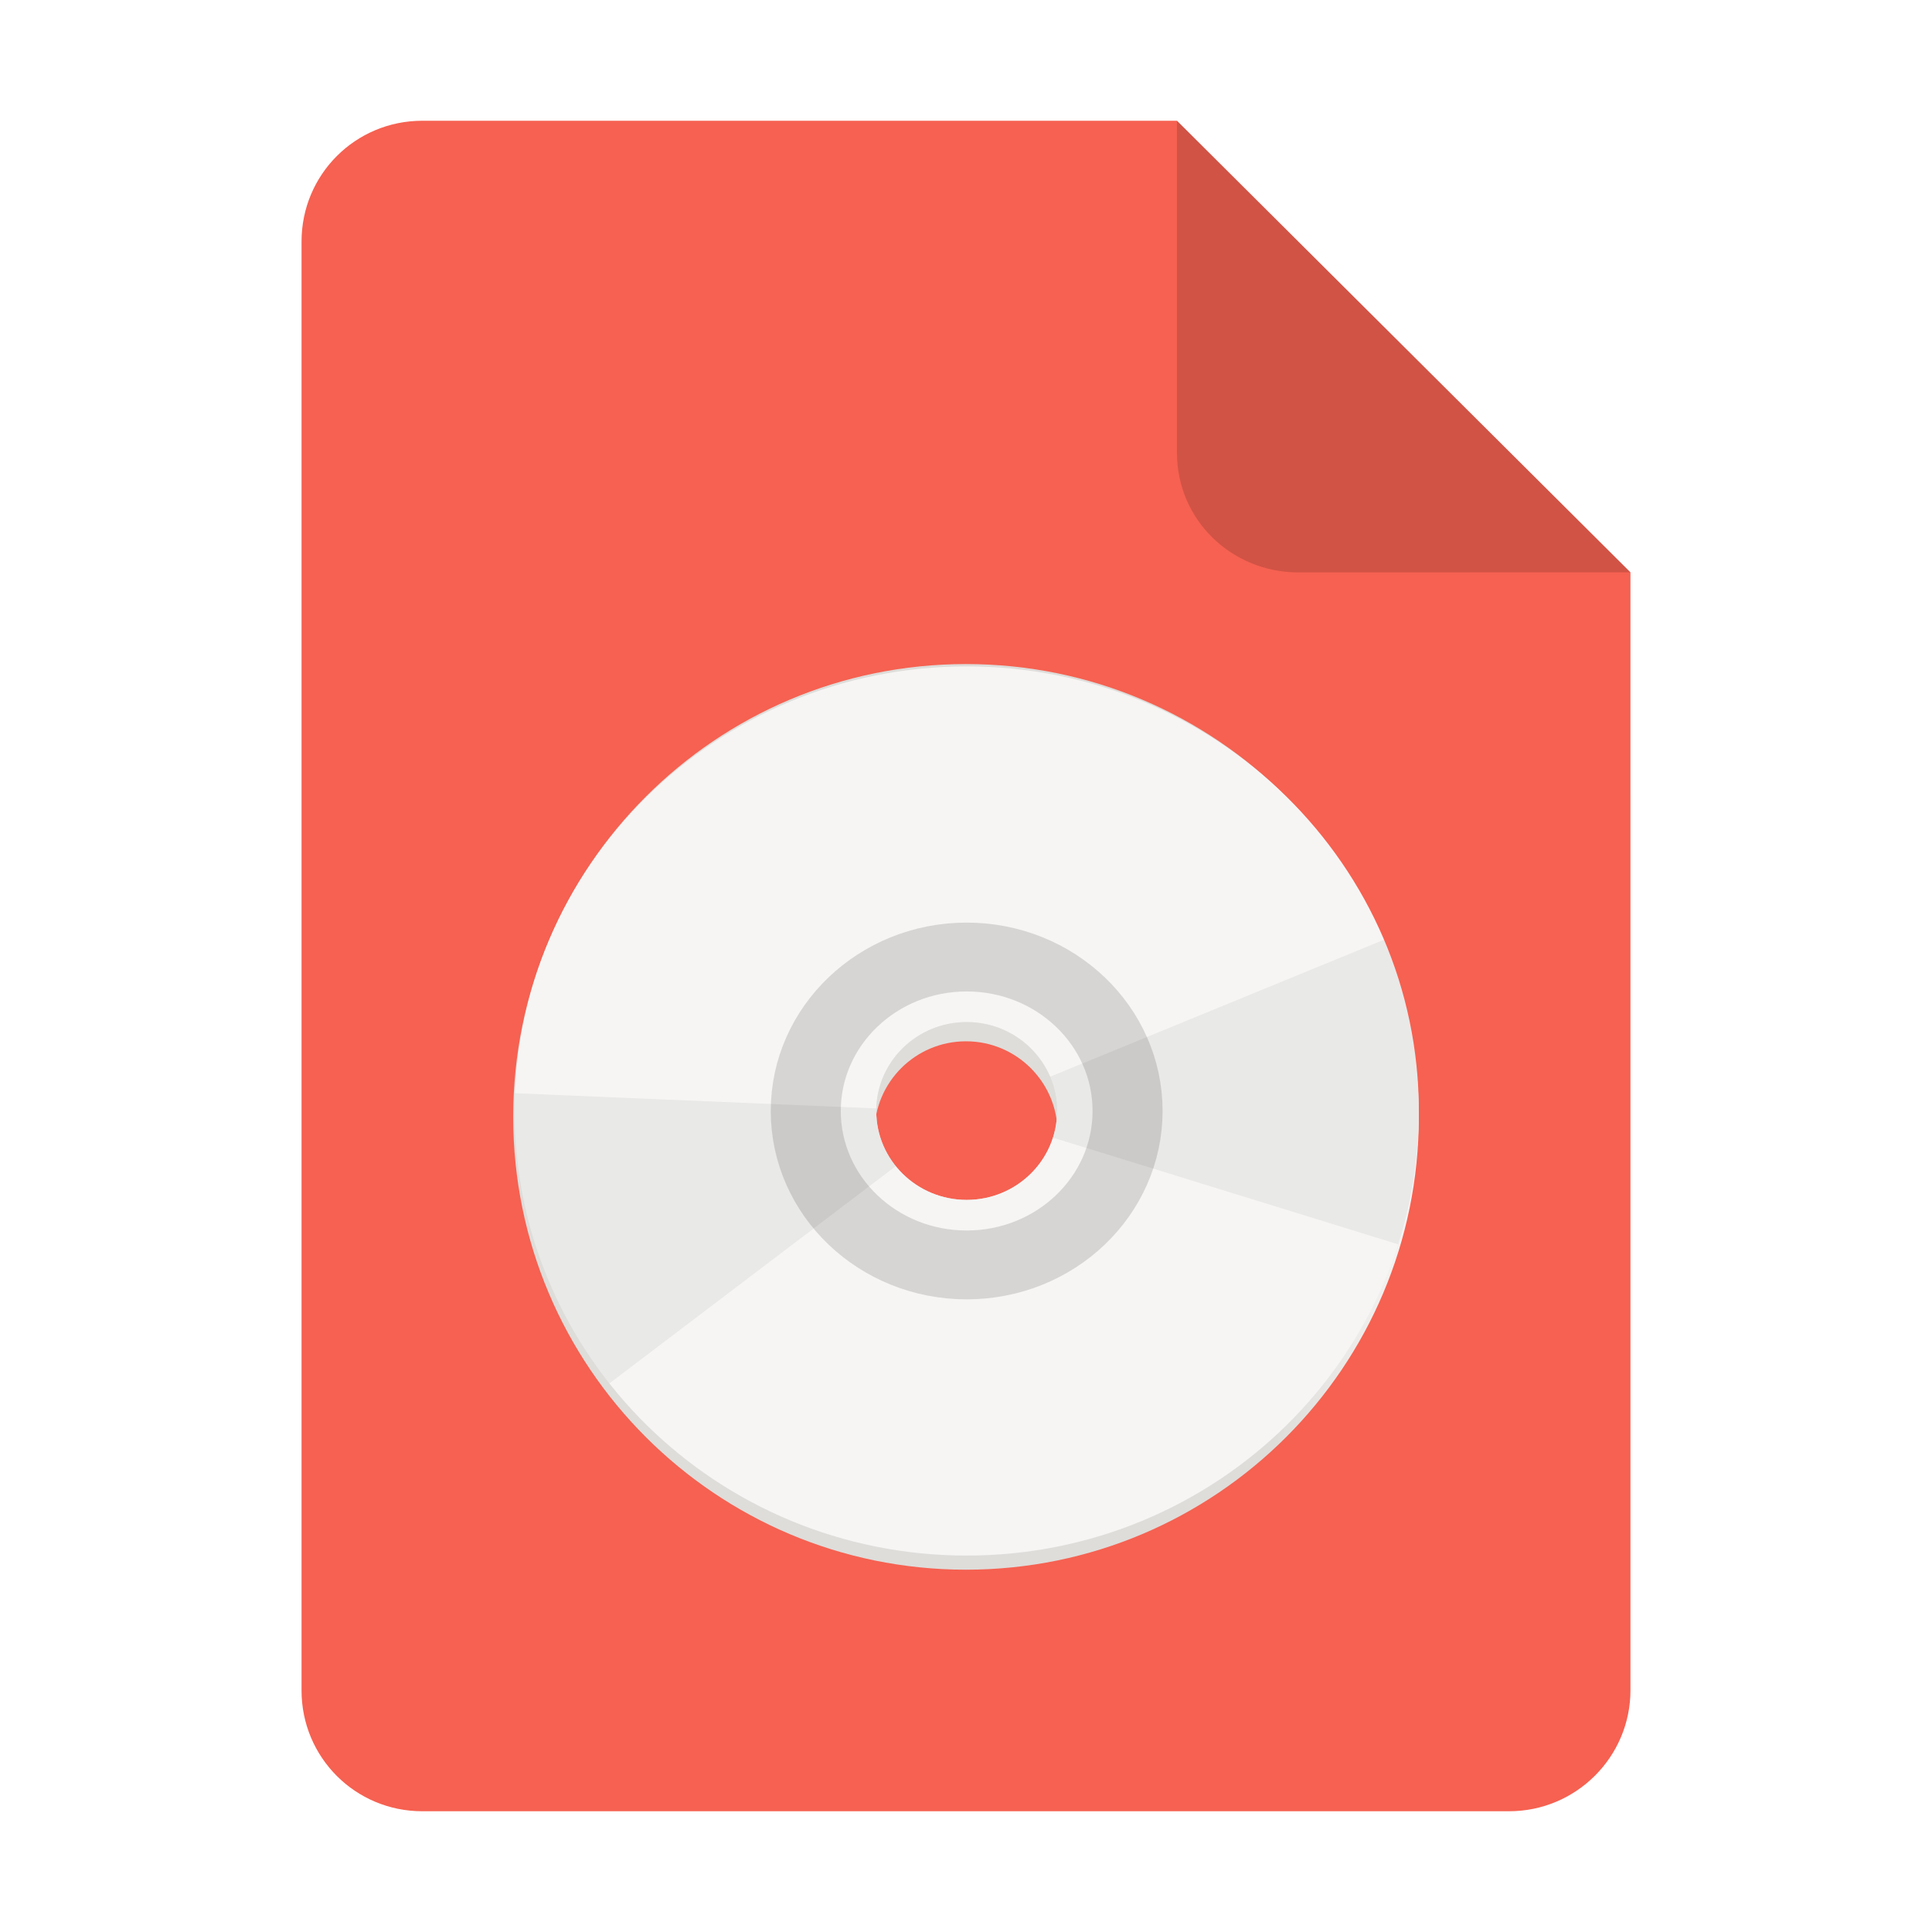
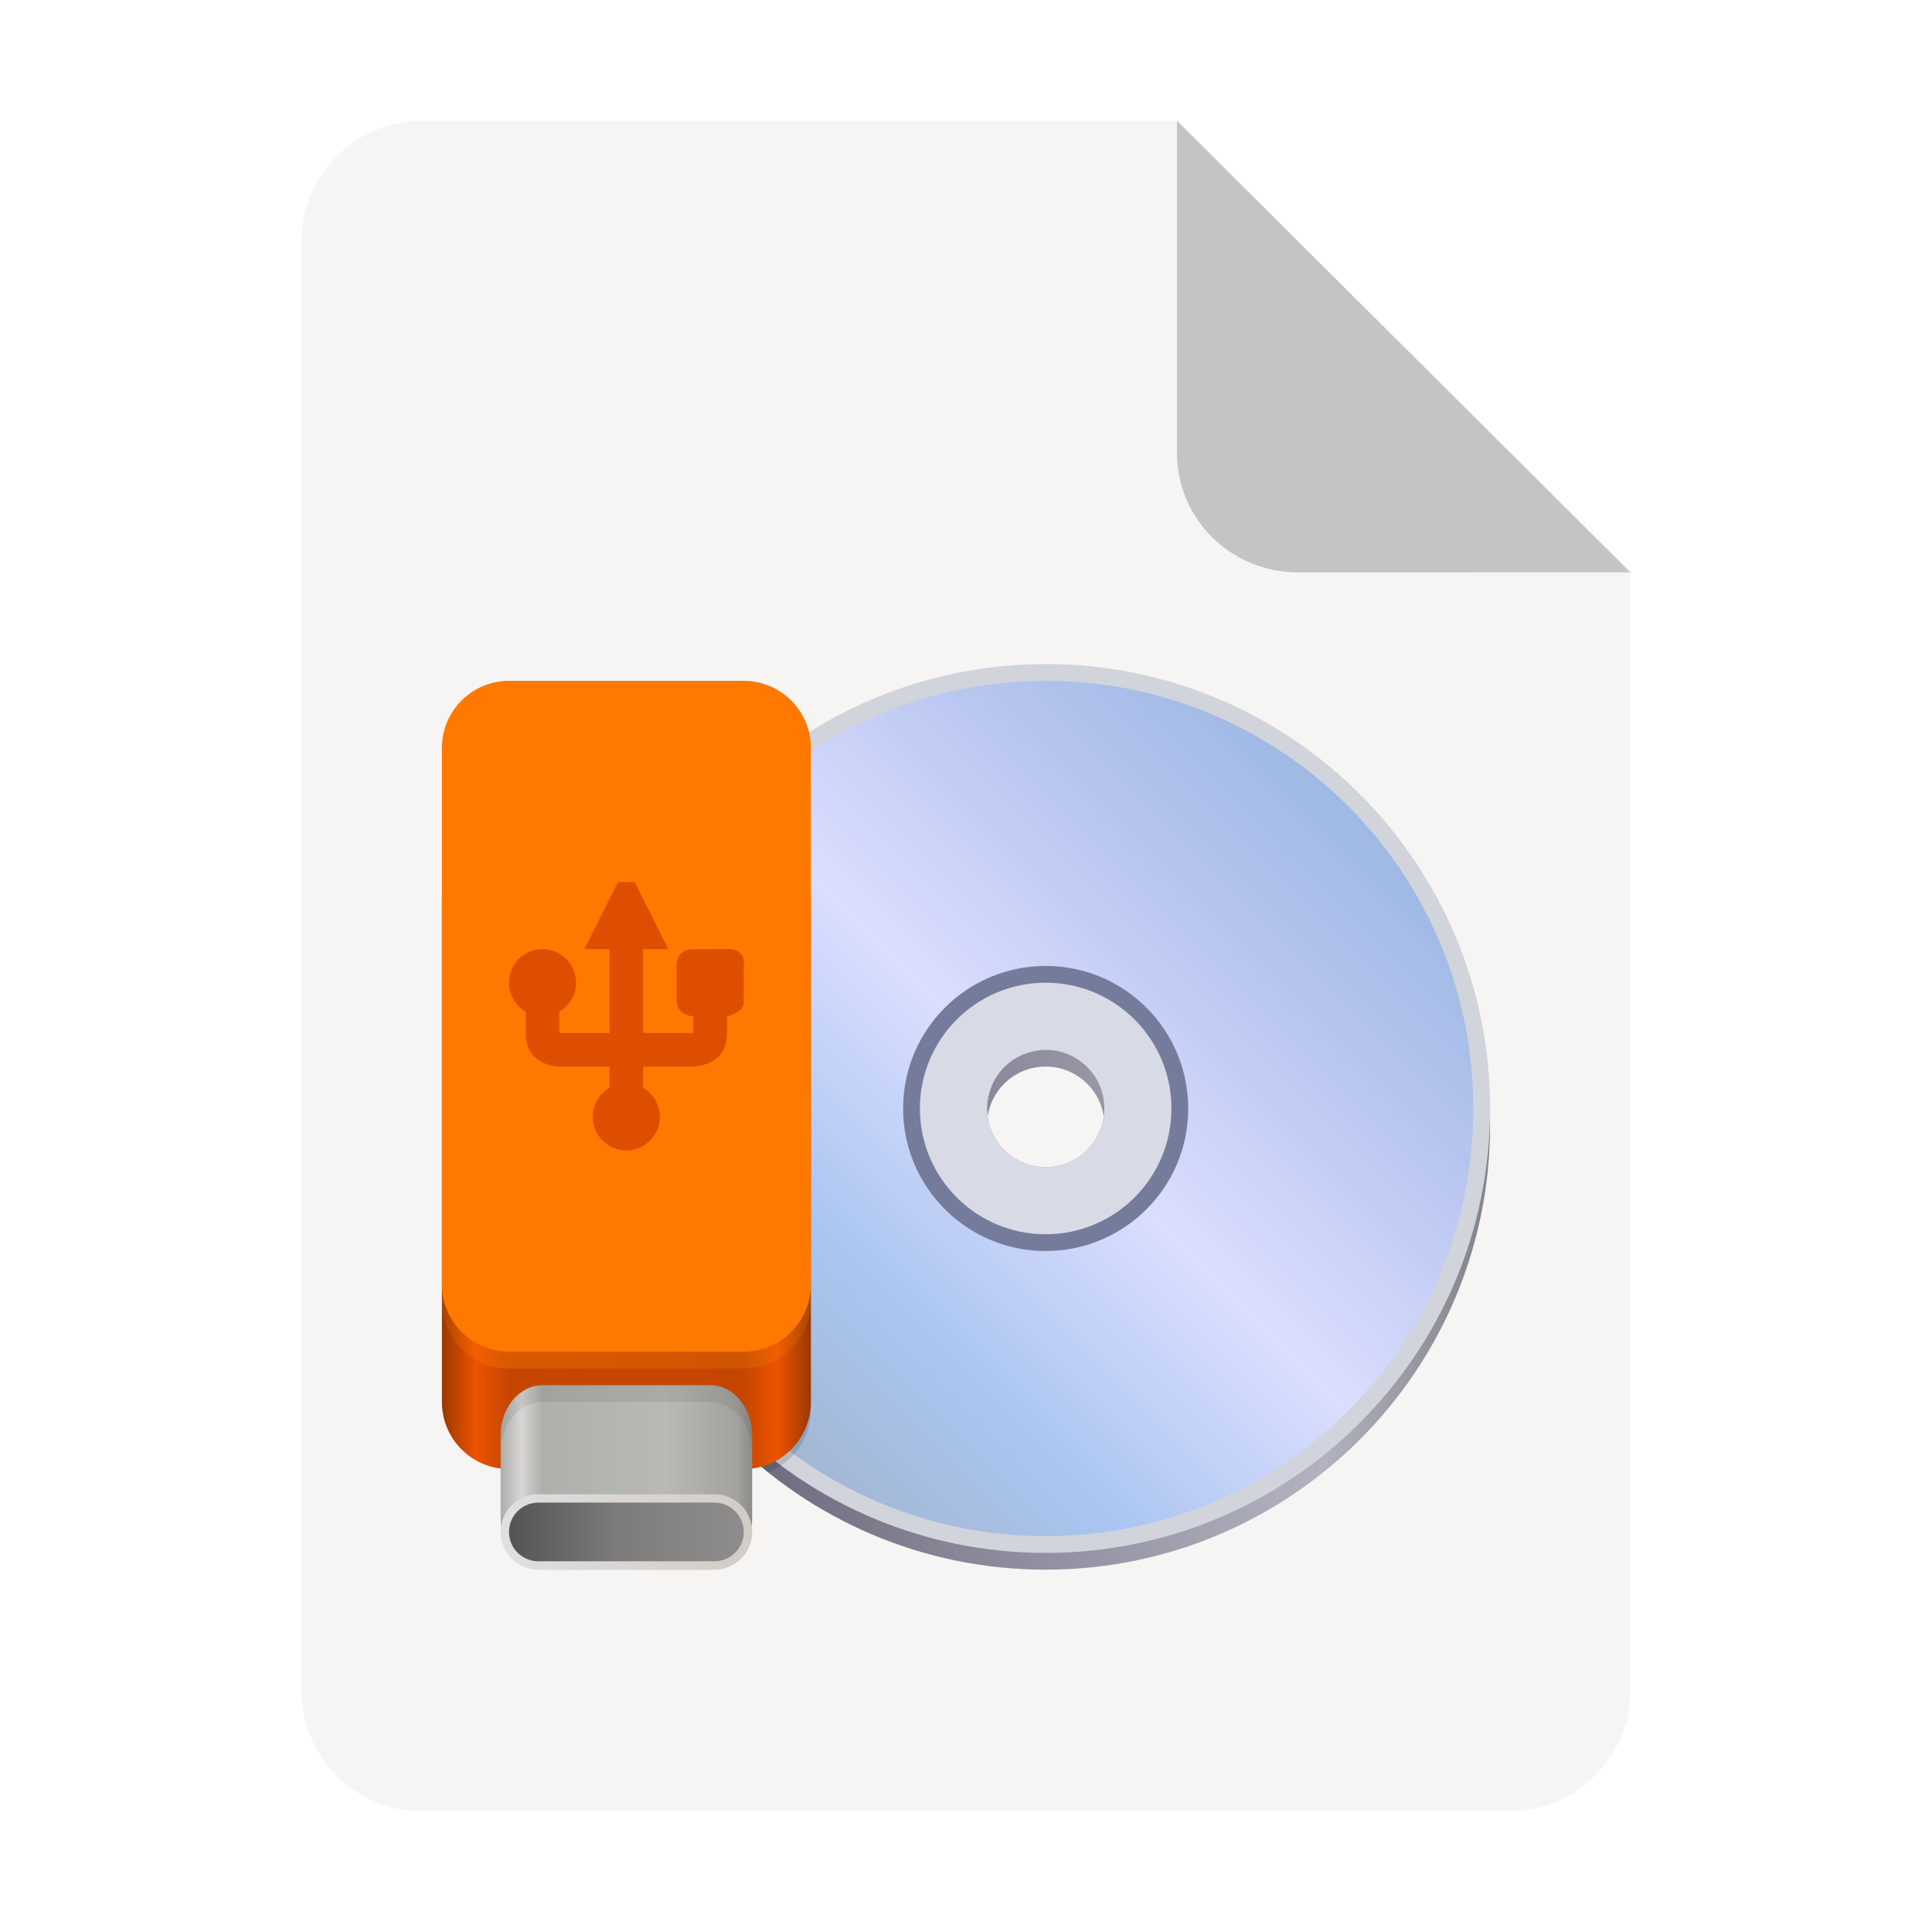
<svg xmlns="http://www.w3.org/2000/svg" height="128px" viewBox="0 0 128 128" width="128px" version="1.1" id="svg35" xml:space="preserve">
  <defs id="defs39">
-     <clipPath id="h">
-       <path d="m 4,59 h 61 v 46 H 4 Z m 0,0" id="path10" />
-     </clipPath>
-     <clipPath id="i">
-       <path d="M 64,4 C 30.863,4 4,30.414 4,63 4,95.586 30.863,122 64,122 97.137,122 124,95.586 124,63 124,30.414 97.137,4 64,4 Z m 0,47.199 c 6.625,0 12,5.285 12,11.801 0,6.516 -5.375,11.801 -12,11.801 -6.629,0 -12,-5.285 -12,-11.801 0,-6.516 5.371,-11.801 12,-11.801 z m 0,0" id="path11" />
-     </clipPath>
-     <clipPath id="f">
-       <path d="m 64,36 h 60 V 86 H 64 Z m 0,0" id="path8" />
-     </clipPath>
-     <clipPath id="g">
-       <path d="M 64,4 C 30.863,4 4,30.414 4,63 4,95.586 30.863,122 64,122 97.137,122 124,95.586 124,63 124,30.414 97.137,4 64,4 Z m 0,47.199 c 6.625,0 12,5.285 12,11.801 0,6.516 -5.375,11.801 -12,11.801 -6.629,0 -12,-5.285 -12,-11.801 0,-6.516 5.371,-11.801 12,-11.801 z m 0,0" id="path9" />
-     </clipPath>
-     <clipPath id="d">
-       <path d="M 4,4 H 124 V 122 H 4 Z m 0,0" id="path6" />
-     </clipPath>
-     <clipPath id="e">
-       <path d="M 64,4 C 30.863,4 4,30.414 4,63 4,95.586 30.863,122 64,122 97.137,122 124,95.586 124,63 124,30.414 97.137,4 64,4 Z m 0,47.199 c 6.625,0 12,5.285 12,11.801 0,6.516 -5.375,11.801 -12,11.801 -6.629,0 -12,-5.285 -12,-11.801 0,-6.516 5.371,-11.801 12,-11.801 z m 0,0" id="path7" />
-     </clipPath>
-     <clipPath id="b-6">
-       <path d="M 8,7 H 120 V 121 H 8 Z m 0,0" id="path4" />
-     </clipPath>
-     <clipPath id="c-0">
-       <path d="M 64,4 C 30.863,4 4,30.414 4,63 4,95.586 30.863,122 64,122 97.137,122 124,95.586 124,63 124,30.414 97.137,4 64,4 Z m 0,47.199 c 6.625,0 12,5.285 12,11.801 0,6.516 -5.375,11.801 -12,11.801 -6.629,0 -12,-5.285 -12,-11.801 0,-6.516 5.371,-11.801 12,-11.801 z m 0,0" id="path5" />
-     </clipPath>
-     <linearGradient id="a-6" gradientUnits="userSpaceOnUse" x1="37.001" x2="123.273" y1="121.847" y2="121.847" gradientTransform="translate(-197.8203,-1.691406)">
-       <stop offset="0" stop-color="#deddda" id="stop1" />
-       <stop offset="0.37" stop-color="#deddda" id="stop2-2" />
-       <stop offset="0.788" stop-color="#deddda" id="stop3" />
-       <stop offset="1" stop-color="#f6f5f4" id="stop4-6" />
+     <linearGradient id="a-63" gradientUnits="userSpaceOnUse" x1="22" x2="128" y1="67" y2="67" gradientTransform="matrix(0.5555556,0,0,0.5555556,27.61111,37.32919)">
+       <stop offset="0" stop-color="#5c596d" id="stop1-9" />
+       <stop offset="0.811" stop-color="#b3b2c0" id="stop2-4" />
+       <stop offset="1" stop-color="#838289" id="stop3-8" />
+     </linearGradient>
+     <linearGradient id="b-7" gradientUnits="userSpaceOnUse" x1="38" x2="120" y1="102" y2="20" gradientTransform="matrix(0.5555556,0,0,0.5555556,27.61111,37.32919)">
+       <stop offset="0" stop-color="#a3b6d1" id="stop4-6" />
+       <stop offset="0.195" stop-color="#a9c5f0" id="stop5-7" />
+       <stop offset="0.451" stop-color="#dbdeff" id="stop6-3" />
+       <stop offset="0.707" stop-color="#b7c5ef" id="stop7-6" />
+       <stop offset="1" stop-color="#8fb2dd" id="stop8-5" />
+     </linearGradient>
+     <linearGradient id="c-7" gradientUnits="userSpaceOnUse" x1="3" x2="47" y1="70" y2="70" gradientTransform="matrix(0.5555556,0,0,0.5555556,27.61111,37.32919)">
+       <stop offset="0" stop-color="#9a3800" id="stop9-7" />
+       <stop offset="0.091" stop-color="#ed5300" id="stop10-1" />
+       <stop offset="0.182" stop-color="#c64600" id="stop11-1" />
+       <stop offset="0.818" stop-color="#c64600" id="stop12-5" />
+       <stop offset="0.909" stop-color="#ed5300" id="stop13-9" />
+       <stop offset="1" stop-color="#9a3800" id="stop14-7" />
+     </linearGradient>
+     <linearGradient id="d-5" gradientTransform="matrix(0.6944444,0,0,0.6790139,19.27778,14.36607)" gradientUnits="userSpaceOnUse" x1="20" x2="44" y1="123" y2="123">
+       <stop offset="0" stop-color="#adadaa" id="stop15-9" />
+       <stop offset="0.083" stop-color="#d7d6d5" id="stop16-4" />
+       <stop offset="0.167" stop-color="#afafab" id="stop17-9" />
+       <stop offset="0.655" stop-color="#b8b8b4" id="stop18-0" />
+       <stop offset="0.939" stop-color="#a3a29f" id="stop19-9" />
+       <stop offset="1" stop-color="#8d8b88" id="stop20-1" />
+     </linearGradient>
+     <linearGradient id="e-0" gradientTransform="matrix(0.6944444,0,0,0.6250017,19.27778,21.49563)" gradientUnits="userSpaceOnUse" x1="19.5" x2="44.5" y1="128" y2="128">
+       <stop offset="0" stop-color="#e0e0e0" id="stop21-6" />
+       <stop offset="1" stop-color="#d1ccc5" id="stop22-1" />
+     </linearGradient>
+     <linearGradient id="f-2" gradientTransform="matrix(0.6481483,0,0,0.4861117,20.75926,39.27355)" gradientUnits="userSpaceOnUse" x1="19.5" x2="44.5" y1="128" y2="128">
+       <stop offset="0" stop-color="#545251" id="stop23-2" />
+       <stop offset="0.471" stop-color="#7d7c7a" id="stop24-6" />
+       <stop offset="1" stop-color="#908e8d" id="stop25-1" />
+     </linearGradient>
+     <linearGradient id="g-1" gradientUnits="userSpaceOnUse" x1="3" x2="47" y1="91" y2="91" gradientTransform="matrix(0.5555556,0,0,0.5555556,27.61111,37.32919)">
+       <stop offset="0" stop-color="#ff8500" stop-opacity="0.153" id="stop26-7" />
+       <stop offset="0.186" stop-color="#ff7c00" stop-opacity="0.341" id="stop27-2" />
+       <stop offset="1" stop-color="#ffa200" stop-opacity="0.137" id="stop28-7" />
    </linearGradient>
  </defs>
  <linearGradient id="a" gradientUnits="userSpaceOnUse" x1="36" x2="60" y1="68" y2="68">
    <stop offset="0" stop-color="#ed336c" id="stop2" />
    <stop offset="1" stop-color="#ffa348" id="stop4" />
  </linearGradient>
  <linearGradient id="b" gradientTransform="matrix(0 1 -1 0 144 -32)" gradientUnits="userSpaceOnUse" x1="72" x2="96" y1="68" y2="68">
    <stop offset="0" stop-color="#404ce6" id="stop7" />
    <stop offset="1" stop-color="#c061cb" id="stop9" />
  </linearGradient>
  <linearGradient id="c" gradientUnits="userSpaceOnUse" x1="68.849" x2="95.258" y1="84" y2="84">
    <stop offset="0" stop-color="#33d1c6" id="stop12" />
    <stop offset="1" stop-color="#1c25d8" id="stop14" />
  </linearGradient>
-   <path id="path1873" d="m 27.978,8 h 50 l 30.043,29.918 10e-4,74.06 c 9e-5,4.432 -3.612,8.022 -8.044,8.022 H 27.978 c -4.432,0 -8,-3.568 -8,-8 V 16 c 0,-4.432 3.568,-8 8,-8 z" clip-path="none" style="font-variation-settings:normal;display:inline;vector-effect:none;fill:#f66151;fill-opacity:1;stroke:none;stroke-width:6.517;stroke-linecap:butt;stroke-linejoin:miter;stroke-miterlimit:4;stroke-dasharray:none;stroke-dashoffset:0;stroke-opacity:1;marker:none;marker-start:none;marker-mid:none;marker-end:none;paint-order:normal;enable-background:new;stop-color:#000000" />
-   <path id="path1875" d="M 77.978,8 V 30 c 0,4.432 3.611,7.923 8.043,7.923 l 22,-0.005 z" style="font-variation-settings:normal;display:inline;vector-effect:none;fill:#000000;fill-opacity:0.15;stroke:none;stroke-width:6.517;stroke-linecap:butt;stroke-linejoin:miter;stroke-miterlimit:4;stroke-dasharray:none;stroke-dashoffset:0;stroke-opacity:1;marker:none;marker-start:none;marker-mid:none;marker-end:none;paint-order:normal;enable-background:new;stop-color:#000000" />
-   <g id="g1" transform="matrix(0.4992524,0,0,0.4992362,130.855,42.99739)">
-     <path d="M -133.91,2 C -167.098,2 -194.004,28.902 -194,62.09 c 0,33.188 26.902,60.094 60.09,60.094 33.188,-0.004 60.09,-26.906 60.09,-60.094 C -73.82,28.906 -100.723,2 -133.91,2 Z m 0,50.062 c 6.711,0 12.152,5.441 12.152,12.152 0,6.715 -5.441,12.152 -12.152,12.156 -6.711,0 -12.152,-5.441 -12.156,-12.156 0,-6.711 5.441,-12.152 12.156,-12.152 z m 0,0" fill="url(#a)" id="path12" style="fill:url(#a-6)" />
-     <g clip-path="url(#b-6)" id="g14" transform="translate(-197.8203,-1.691406)">
-       <g clip-path="url(#c-0)" id="g13">
-         <path d="m 64,7.934 c 30.926,0 56,24.656 56,55.066 v 1.969 c 0,30.41 -25.074,55.066 -56,55.066 -30.93,0 -56,-24.656 -56,-55.066 V 63 C 8,32.59 33.07,7.934 64,7.934 Z m 0,0" fill="#d5d3cf" id="path13" />
-       </g>
-     </g>
-     <g clip-path="url(#d)" id="g16" transform="translate(-197.8203,-1.691406)">
-       <g clip-path="url(#e)" id="g15">
-         <path d="M 64,4 C 30.863,4 4,30.414 4,63 4,95.586 30.863,122 64,122 97.137,122 124,95.586 124,63 124,30.414 97.137,4 64,4 Z m 0,48.031 c 6.16,0 11.156,4.91 11.156,10.969 0,6.059 -4.996,10.969 -11.156,10.969 -6.16,0 -11.156,-4.91 -11.156,-10.969 0,-6.059 4.996,-10.969 11.156,-10.969 z m 0,0" fill="#f6f5f4" id="path14" />
-         <path d="m 85.352,236.414 c 0,11.476 -9.559,20.776 -21.352,20.776 -11.793,0 -21.352,-9.3 -21.352,-20.776 0,-11.476 9.559,-20.776 21.352,-20.776 11.793,0 21.352,9.3 21.352,20.776 z m 0,0" fill="none" stroke="#000000" stroke-opacity="0.129" stroke-width="9.293" transform="matrix(0.999993,0,0,0.983333,4.9e-5,-169.4738)" id="path15" />
-       </g>
-     </g>
-     <g clip-path="url(#f)" id="g18" transform="translate(-197.8203,-1.691406)">
-       <g clip-path="url(#g)" id="g17">
-         <path d="M 128,36.742 64,63 137.664,85.762" fill-opacity="0.051" id="path16" />
-       </g>
-     </g>
-     <g clip-path="url(#h)" id="g20" transform="translate(-197.8203,-1.691406)">
-       <g clip-path="url(#i)" id="g19">
-         <path d="M 9.113,104.816 64.023,63.168 -13.121,59.926" fill-opacity="0.051" id="path18" />
-       </g>
-     </g>
-   </g>
+   <path id="path1873" d="m 27.978,8 h 50 l 30.043,29.918 10e-4,74.06 c 9e-5,4.432 -3.612,8.022 -8.044,8.022 H 27.978 c -4.432,0 -8,-3.568 -8,-8 V 16 c 0,-4.432 3.568,-8 8,-8 z" clip-path="none" style="font-variation-settings:normal;display:inline;vector-effect:none;fill:#f6f5f4;fill-opacity:1;stroke:none;stroke-width:6.517;stroke-linecap:butt;stroke-linejoin:miter;stroke-miterlimit:4;stroke-dasharray:none;stroke-dashoffset:0;stroke-opacity:1;marker:none;marker-start:none;marker-mid:none;marker-end:none;paint-order:normal;enable-background:new;stop-color:#000000" />
+   <path id="path1875" d="M 77.978,8 V 30 c 0,4.432 3.611,7.923 8.043,7.923 l 22,-0.005 z" style="font-variation-settings:normal;display:inline;vector-effect:none;fill:#000000;fill-opacity:0.2;stroke:none;stroke-width:6.517;stroke-linecap:butt;stroke-linejoin:miter;stroke-miterlimit:4;stroke-dasharray:none;stroke-dashoffset:0;stroke-opacity:1;marker:none;marker-start:none;marker-mid:none;marker-end:none;paint-order:normal;enable-background:new;stop-color:#000000" />
+   <path d="m 69.278,45.107 c -16.261,0 -29.444,13.184 -29.444,29.444 0,16.261 13.184,29.444 29.444,29.444 16.261,0 29.444,-13.184 29.444,-29.444 0,-16.261 -13.184,-29.444 -29.444,-29.444 z m 0,25.556 c 2.148,0 3.889,1.74 3.889,3.889 0,2.148 -1.74,3.889 -3.889,3.889 -2.148,0 -3.889,-1.74 -3.889,-3.889 0,-2.148 1.74,-3.889 3.889,-3.889 z m 0,0" fill="url(#a)" id="path28-2" style="fill:url(#a-63);stroke-width:0.556" />
+   <path d="m 69.278,43.996 c -16.261,0 -29.444,13.184 -29.444,29.444 0,16.261 13.184,29.444 29.444,29.444 16.261,0 29.444,-13.184 29.444,-29.444 0,-16.261 -13.184,-29.444 -29.444,-29.444 z m 0,25.519 c 2.168,0 3.926,1.758 3.926,3.926 0,2.168 -1.758,3.926 -3.926,3.926 -0.098,-0.015 -0.193,-0.035 -0.289,-0.056 -0.319,-0.024 -0.636,-0.087 -0.942,-0.189 -0.171,-0.056 -0.339,-0.126 -0.503,-0.208 -0.304,-0.15 -0.59,-0.341 -0.844,-0.564 -0.117,-0.104 -0.226,-0.213 -0.33,-0.33 -0.224,-0.254 -0.414,-0.54 -0.564,-0.844 -0.082,-0.165 -0.152,-0.332 -0.208,-0.503 -0.102,-0.306 -0.165,-0.623 -0.189,-0.942 -0.022,-0.095 -0.041,-0.191 -0.056,-0.289 0.015,-0.098 0.035,-0.193 0.056,-0.289 0.024,-0.319 0.087,-0.636 0.189,-0.942 0.056,-0.171 0.126,-0.339 0.208,-0.503 0.15,-0.304 0.341,-0.59 0.564,-0.844 0.104,-0.117 0.213,-0.226 0.33,-0.33 0.254,-0.224 0.54,-0.414 0.844,-0.564 0.165,-0.082 0.332,-0.152 0.503,-0.208 0.306,-0.102 0.623,-0.165 0.942,-0.189 0.095,-0.022 0.191,-0.041 0.289,-0.056 z m 0,0" fill="#d1d4db" id="path29-9" style="stroke-width:0.556" />
+   <path d="m 69.278,45.107 c -15.649,0 -28.333,12.684 -28.333,28.333 0,15.649 12.684,28.333 28.333,28.333 15.649,0 28.333,-12.684 28.333,-28.333 0,-15.649 -12.684,-28.333 -28.333,-28.333 z m 0,24.444 c 0.165,0 0.33,0.011 0.495,0.033 0.009,0.002 0.015,0.002 0.024,0.004 0.161,0.02 0.319,0.052 0.477,0.093 0.009,0.002 0.017,0.004 0.026,0.009 0.158,0.041 0.315,0.095 0.467,0.158 0.15,0.061 0.297,0.135 0.438,0.215 0.011,0.006 0.02,0.011 0.028,0.017 0.141,0.08 0.276,0.171 0.404,0.269 0.004,0.002 0.006,0.004 0.009,0.006 0.004,0.002 0.006,0.004 0.009,0.009 0.132,0.1 0.256,0.208 0.373,0.326 0.117,0.117 0.226,0.241 0.326,0.373 0.004,0.002 0.006,0.006 0.011,0.009 0,0.002 0.002,0.004 0.004,0.009 0.098,0.128 0.189,0.263 0.269,0.404 0.006,0.009 0.011,0.02 0.017,0.028 0.08,0.141 0.154,0.289 0.217,0.438 0.061,0.152 0.115,0.308 0.158,0.467 0.002,0.009 0.004,0.017 0.006,0.028 0.041,0.156 0.074,0.315 0.095,0.475 0,0.009 0.002,0.015 0.002,0.024 0.022,0.165 0.032,0.33 0.032,0.495 -0.002,0.495 -0.1,0.985 -0.286,1.443 -0.009,0.024 -0.017,0.048 -0.026,0.074 -0.191,0.443 -0.462,0.849 -0.801,1.194 -0.022,0.022 -0.043,0.043 -0.065,0.065 -0.345,0.339 -0.751,0.61 -1.194,0.801 -0.026,0.009 -0.05,0.017 -0.074,0.026 -0.458,0.187 -0.948,0.284 -1.443,0.286 -0.495,-0.002 -0.985,-0.1 -1.443,-0.289 -0.024,-0.006 -0.048,-0.015 -0.074,-0.026 -0.443,-0.189 -0.849,-0.46 -1.194,-0.799 -0.022,-0.022 -0.043,-0.043 -0.065,-0.065 -0.339,-0.345 -0.61,-0.751 -0.801,-1.196 -0.009,-0.024 -0.017,-0.048 -0.024,-0.072 -0.189,-0.458 -0.286,-0.948 -0.289,-1.443 0.002,-0.495 0.1,-0.985 0.286,-1.443 0.009,-0.024 0.017,-0.048 0.026,-0.074 0.191,-0.443 0.462,-0.849 0.801,-1.194 l 0.065,-0.065 c 0.345,-0.339 0.751,-0.61 1.194,-0.801 0.026,-0.009 0.05,-0.017 0.074,-0.026 0.458,-0.187 0.948,-0.284 1.443,-0.286 z m 0,0" fill="url(#b)" id="path30-3" style="fill:url(#b-7);stroke-width:0.556" />
+   <path d="m 69.278,63.996 c -5.217,0 -9.444,4.227 -9.444,9.444 0,5.217 4.227,9.444 9.444,9.444 5.217,0 9.444,-4.227 9.444,-9.444 0,-5.217 -4.227,-9.444 -9.444,-9.444 z m 0,5.556 c 2.148,0 3.889,1.74 3.889,3.889 0,2.148 -1.74,3.889 -3.889,3.889 -2.148,0 -3.889,-1.74 -3.889,-3.889 0,-2.148 1.74,-3.889 3.889,-3.889 z m 0,0" fill="#757c9b" id="path31-9" style="stroke-width:0.556" />
+   <path d="m 53.714,52.153 c -8.307,5.436 -13.318,14.692 -13.325,24.62 0.017,2.27 0.299,4.529 0.836,6.736 1.784,5.588 5.193,10.449 9.67,14.034 1.656,-0.645 2.828,-2.244 2.828,-4.132 V 52.301 c 0,-0.05 -0.006,-0.098 -0.009,-0.148 z m 0,0" fill-opacity="0.129" id="path32" style="stroke-width:0.556" />
+   <path d="m 33.722,55.107 h 15.556 c 2.454,0 4.444,1.99 4.444,4.444 V 92.885 c 0,2.454 -1.99,4.444 -4.444,4.444 H 33.722 c -2.454,0 -4.444,-1.99 -4.444,-4.444 V 59.551 c 0,-2.454 1.99,-4.444 4.444,-4.444 z m 0,0" fill="url(#c)" id="path33" style="fill:url(#c-7);stroke-width:0.556" />
+   <path d="m 69.278,65.107 c -4.603,0 -8.333,3.73 -8.333,8.333 0,4.603 3.73,8.333 8.333,8.333 4.603,0 8.333,-3.73 8.333,-8.333 0,-4.603 -3.73,-8.333 -8.333,-8.333 z m 0,4.444 c 0.085,0 0.167,0.002 0.252,0.009 0.02,0.002 0.039,0.002 0.059,0.004 0.063,0.004 0.126,0.013 0.189,0.02 0.024,0.004 0.048,0.006 0.072,0.009 0.004,0.002 0.006,0.002 0.011,0.002 0.074,0.013 0.145,0.026 0.219,0.041 0.019,0.004 0.037,0.009 0.056,0.011 0.069,0.017 0.141,0.035 0.21,0.054 0.013,0.004 0.028,0.009 0.041,0.011 0.076,0.024 0.15,0.048 0.224,0.076 0.022,0.009 0.043,0.017 0.067,0.024 0.061,0.024 0.122,0.05 0.184,0.076 0.015,0.009 0.033,0.015 0.05,0.024 0.067,0.03 0.132,0.063 0.2,0.098 0.002,0.002 0.004,0.004 0.009,0.006 0.024,0.013 0.048,0.026 0.072,0.041 0.05,0.028 0.102,0.059 0.152,0.091 0.02,0.011 0.041,0.024 0.061,0.037 0.069,0.046 0.137,0.091 0.202,0.141 0,0 0.002,0 0.002,0.002 0.004,0.002 0.006,0.004 0.011,0.009 0.059,0.043 0.117,0.089 0.174,0.139 0.017,0.015 0.035,0.03 0.054,0.046 0.061,0.054 0.122,0.111 0.18,0.169 0.059,0.059 0.115,0.119 0.169,0.182 0.015,0.017 0.03,0.035 0.048,0.054 0.048,0.054 0.093,0.113 0.139,0.171 0.002,0.004 0.004,0.006 0.009,0.011 0,0 0,0.002 0.002,0.002 0.048,0.065 0.093,0.132 0.139,0.202 0.013,0.02 0.026,0.041 0.039,0.061 0.03,0.05 0.061,0.102 0.091,0.154 0.013,0.022 0.026,0.046 0.039,0.072 0.002,0.002 0.004,0.004 0.006,0.009 0.035,0.065 0.067,0.13 0.098,0.197 0.009,0.017 0.015,0.035 0.024,0.052 0.026,0.061 0.052,0.122 0.076,0.184 0.006,0.022 0.015,0.043 0.024,0.067 0.028,0.072 0.052,0.145 0.076,0.221 0.002,0.013 0.006,0.028 0.011,0.043 0.02,0.067 0.037,0.139 0.054,0.208 0.002,0.02 0.006,0.037 0.011,0.056 0.015,0.074 0.028,0.148 0.041,0.221 0,0.002 0,0.006 0.002,0.009 0.002,0.024 0.004,0.048 0.009,0.074 0.006,0.061 0.015,0.124 0.02,0.189 0.002,0.017 0.002,0.037 0.004,0.056 0.006,0.085 0.009,0.167 0.009,0.252 -0.002,0.23 -0.024,0.458 -0.067,0.684 -0.011,0.061 -0.024,0.119 -0.039,0.178 -0.041,0.176 -0.093,0.347 -0.156,0.514 -0.02,0.054 -0.039,0.109 -0.059,0.161 -0.091,0.211 -0.197,0.41 -0.321,0.599 -0.022,0.033 -0.046,0.063 -0.069,0.093 -0.111,0.158 -0.234,0.308 -0.367,0.447 -0.043,0.046 -0.089,0.091 -0.132,0.132 -0.141,0.135 -0.291,0.258 -0.447,0.369 -0.033,0.024 -0.063,0.048 -0.093,0.069 -0.191,0.124 -0.391,0.23 -0.599,0.319 -0.054,0.022 -0.109,0.041 -0.161,0.061 -0.169,0.063 -0.341,0.115 -0.514,0.156 -0.061,0.015 -0.119,0.028 -0.18,0.039 -0.226,0.043 -0.454,0.065 -0.684,0.067 -0.23,-0.002 -0.458,-0.024 -0.684,-0.067 -0.061,-0.011 -0.119,-0.024 -0.178,-0.039 -0.176,-0.041 -0.347,-0.093 -0.514,-0.156 -0.054,-0.02 -0.109,-0.039 -0.161,-0.059 -0.21,-0.091 -0.41,-0.197 -0.599,-0.321 -0.033,-0.022 -0.063,-0.046 -0.093,-0.069 -0.158,-0.111 -0.308,-0.234 -0.447,-0.367 -0.046,-0.043 -0.091,-0.089 -0.132,-0.132 -0.135,-0.141 -0.258,-0.291 -0.369,-0.447 -0.024,-0.033 -0.048,-0.063 -0.069,-0.093 -0.124,-0.191 -0.23,-0.391 -0.319,-0.599 -0.022,-0.054 -0.041,-0.109 -0.061,-0.161 -0.063,-0.169 -0.115,-0.341 -0.156,-0.514 -0.015,-0.061 -0.028,-0.119 -0.039,-0.18 -0.043,-0.226 -0.065,-0.454 -0.067,-0.684 0.002,-0.23 0.024,-0.458 0.067,-0.684 0.011,-0.061 0.024,-0.119 0.039,-0.18 0.041,-0.174 0.093,-0.345 0.156,-0.514 0.02,-0.052 0.039,-0.106 0.061,-0.161 0.089,-0.208 0.195,-0.408 0.319,-0.599 0.022,-0.03 0.046,-0.061 0.069,-0.093 0.111,-0.156 0.234,-0.306 0.369,-0.447 0.041,-0.043 0.087,-0.089 0.132,-0.132 0.139,-0.132 0.289,-0.256 0.447,-0.367 0.03,-0.024 0.061,-0.048 0.093,-0.069 0.189,-0.124 0.388,-0.23 0.599,-0.321 0.052,-0.02 0.106,-0.039 0.161,-0.059 0.167,-0.063 0.339,-0.115 0.514,-0.156 0.059,-0.015 0.117,-0.028 0.178,-0.039 0.226,-0.043 0.454,-0.065 0.684,-0.067 z m 0,0" fill="#d8dae5" id="path34-0" style="stroke-width:0.556" />
+   <path d="m 33.722,45.107 h 15.556 c 2.454,0 4.444,1.99 4.444,4.444 v 35.556 c 0,2.454 -1.99,4.444 -4.444,4.444 H 33.722 c -2.454,0 -4.444,-1.99 -4.444,-4.444 V 49.551 c 0,-2.454 1.99,-4.444 4.444,-4.444 z m 0,0" fill="#ff7800" id="path35" style="stroke-width:0.556" />
+   <path d="m 35.944,91.774 h 11.111 c 1.534,0 2.778,1.493 2.778,3.333 v 5.556 c 0,1.84 -1.243,3.333 -2.778,3.333 H 35.944 c -1.534,0 -2.778,-1.493 -2.778,-3.333 v -5.556 c 0,-1.84 1.243,-3.333 2.778,-3.333 z m 0,0" fill="url(#d)" id="path36" style="fill:url(#d-5);stroke-width:0.556" />
+   <path d="m 35.667,98.996 h 11.667 c 1.38,0 2.5,1.12 2.5,2.5 0,1.38 -1.12,2.5 -2.5,2.5 H 35.667 c -1.38,0 -2.5,-1.12 -2.5,-2.5 0,-1.38 1.12,-2.5 2.5,-2.5 z m 0,0" fill="url(#e)" id="path37" style="fill:url(#e-0);stroke-width:0.556" />
+   <path d="m 35.667,99.551 h 11.667 c 1.074,0 1.944,0.87 1.944,1.944 0,1.074 -0.87,1.944 -1.944,1.944 H 35.667 c -1.074,0 -1.944,-0.87 -1.944,-1.944 0,-1.074 0.87,-1.944 1.944,-1.944 z m 0,0" fill="url(#f)" id="path38" style="fill:url(#f-2);stroke-width:0.556" />
+   <path d="m 42.051,58.44 h -1.111 l -2.222,4.444 h 1.667 v 5.556 h -3.333 v -1.411 c 0.686,-0.399 1.111,-1.128 1.111,-1.923 0,-1.228 -0.994,-2.222 -2.222,-2.222 -1.228,0 -2.222,0.994 -2.222,2.222 0,0.794 0.425,1.528 1.111,1.923 v 1.411 c 0,2.222 2.222,2.222 2.222,2.222 h 3.333 v 1.411 c -0.686,0.399 -1.111,1.128 -1.111,1.923 0,1.228 0.994,2.222 2.222,2.222 1.228,0 2.222,-0.994 2.222,-2.222 0,-0.794 -0.425,-1.528 -1.111,-1.923 v -1.411 h 3.333 c 0,0 2.222,0 2.222,-2.222 v -1.111 c 0,0 1.25,-0.208 1.111,-1.111 v -2.222 c 0.139,-1.25 -1.111,-1.111 -1.111,-1.111 h -2.222 c -1.181,0 -1.111,1.111 -1.111,1.111 v 2.222 c 0,1.111 1.111,1.111 1.111,1.111 v 1.111 H 42.607 V 62.885 h 1.667 z m 0,0" fill="#dd4e00" id="path39" style="stroke-width:0.556" />
+   <path d="m 29.278,85.107 v 1.111 c 0,2.463 1.981,4.444 4.444,4.444 h 15.556 c 2.463,0 4.444,-1.981 4.444,-4.444 v -1.111 c 0,2.463 -1.981,4.444 -4.444,4.444 H 33.722 c -2.463,0 -4.444,-1.981 -4.444,-4.444 z m 0,0" fill="url(#g)" id="path40" style="fill:url(#g-1);stroke-width:0.556" />
+   <path d="m 35.944,91.774 c -1.539,0 -2.778,1.487 -2.778,3.333 v 1.111 c 0,-1.847 1.239,-3.333 2.778,-3.333 h 11.111 c 1.539,0 2.778,1.487 2.778,3.333 v -1.111 c 0,-1.847 -1.239,-3.333 -2.778,-3.333 z m 0,0" fill-opacity="0.078" id="path41" style="stroke-width:0.556" />
</svg>
